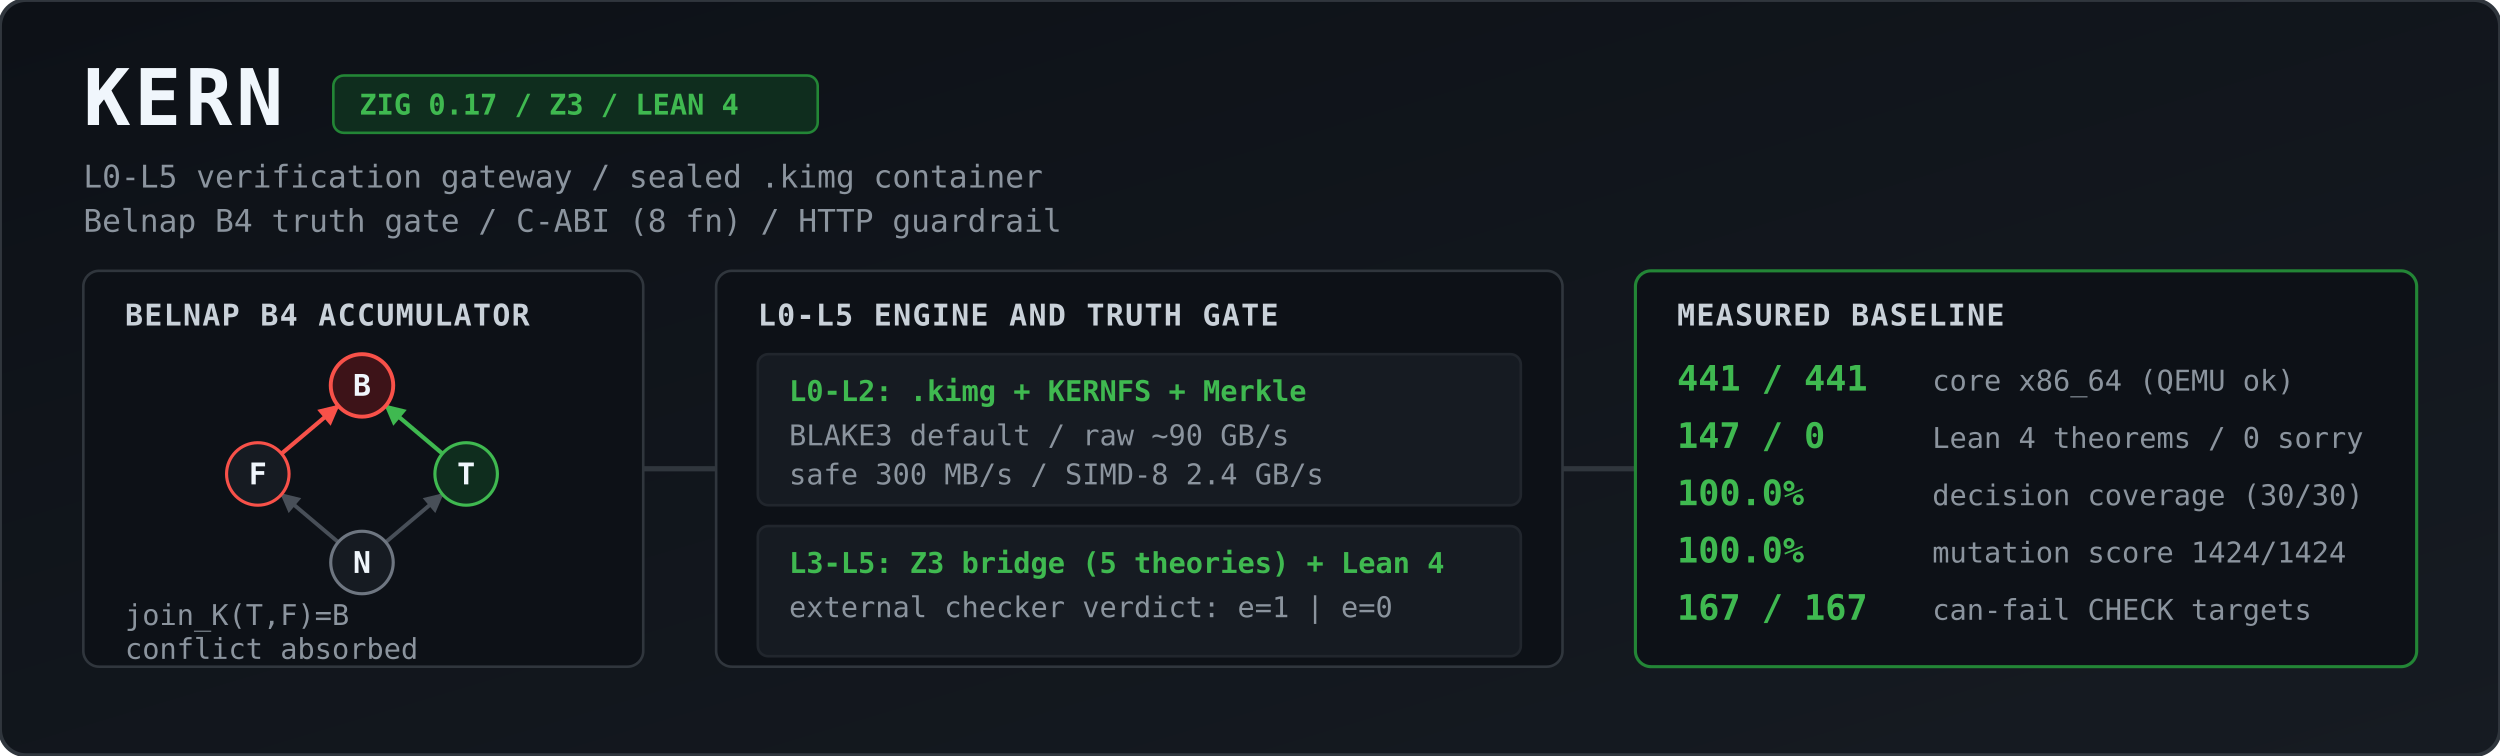
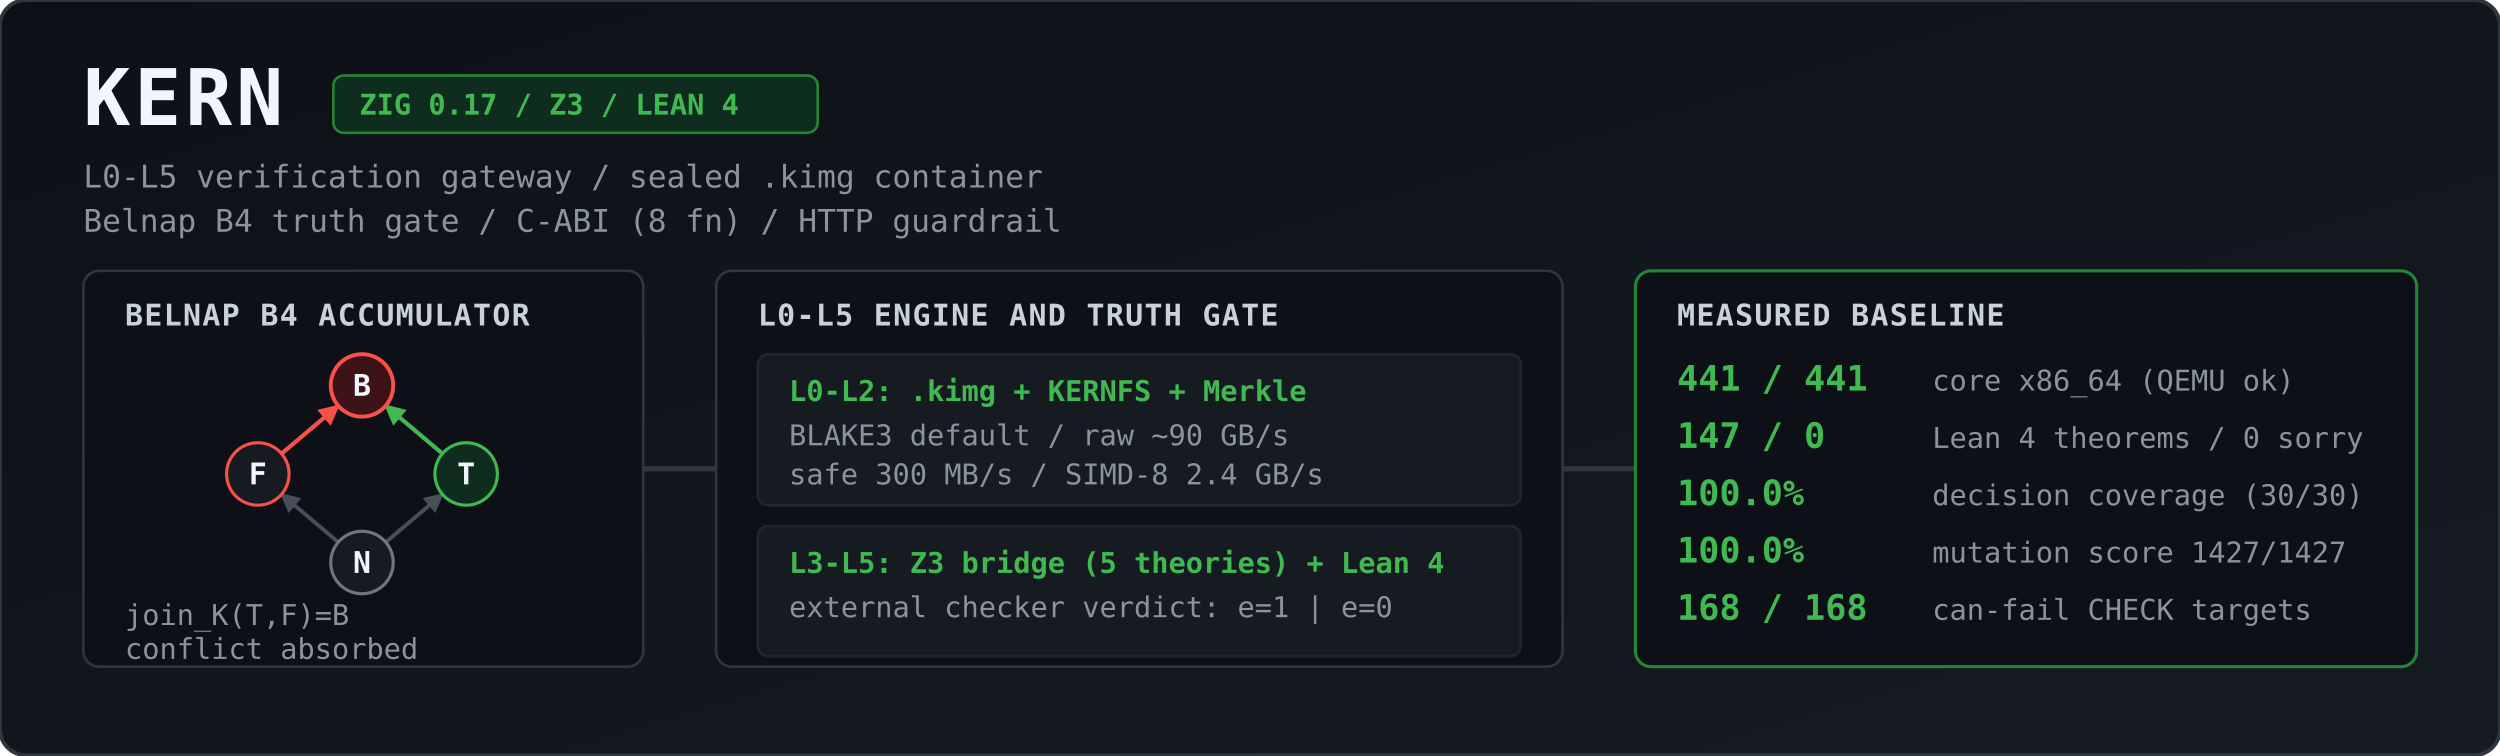
<svg xmlns="http://www.w3.org/2000/svg" viewBox="0 0 1344 406" width="100%" height="406" role="img" aria-label="KERN architecture and measured baseline">
  <defs>
    <linearGradient id="bg" x1="0" y1="0" x2="1" y2="1">
      <stop offset="0%" stop-color="#0d1117" />
      <stop offset="100%" stop-color="#161b22" />
    </linearGradient>
    <marker id="agrey" viewBox="0 0 10 10" refX="9" refY="5" markerWidth="5" markerHeight="5" orient="auto">
      <path d="M 0 0 L 10 5 L 0 10 z" fill="#484f58" />
    </marker>
    <marker id="ared" viewBox="0 0 10 10" refX="9" refY="5" markerWidth="5" markerHeight="5" orient="auto">
      <path d="M 0 0 L 10 5 L 0 10 z" fill="#f85149" />
    </marker>
    <marker id="agreen" viewBox="0 0 10 10" refX="9" refY="5" markerWidth="5" markerHeight="5" orient="auto">
      <path d="M 0 0 L 10 5 L 0 10 z" fill="#3fb950" />
    </marker>
    <style>
      .title { font: 700 30px ui-monospace, SFMono-Regular, Menlo, Monaco, Consolas, monospace; fill: #f0f6fc; letter-spacing: 1.5px; }
      .sub   { font: 400 12px ui-monospace, SFMono-Regular, Menlo, Monaco, Consolas, monospace; fill: #8b949e; }
      .badge { font: 600 11px ui-monospace, SFMono-Regular, Menlo, Monaco, Consolas, monospace; fill: #3fb950; }
      .hdr   { font: 700 11.5px ui-monospace, SFMono-Regular, Menlo, Monaco, Consolas, monospace; fill: #c9d1d9; letter-spacing: 0.5px; }
      .val   { font: 700 13.5px ui-monospace, SFMono-Regular, Menlo, Monaco, Consolas, monospace; fill: #3fb950; }
      .lbl   { font: 400 11px ui-monospace, SFMono-Regular, Menlo, Monaco, Consolas, monospace; fill: #8b949e; }
      .node  { font: 700 11.5px ui-monospace, SFMono-Regular, Menlo, Monaco, Consolas, monospace; fill: #f0f6fc; text-anchor: middle; }
    </style>
  </defs>
  <g transform="scale(1.4)">
    <rect width="960" height="290" rx="10" fill="url(#bg)" stroke="#30363d" stroke-width="1.5" />
    <text x="32" y="48" class="title">KERN</text>
    <rect x="128" y="29" width="186" height="22" rx="4" fill="#0f2d1e" stroke="#238636" stroke-width="1" />
    <text x="138" y="44" class="badge">ZIG 0.17 / Z3 / LEAN 4</text>
    <text x="32" y="72" class="sub">L0-L5 verification gateway / sealed .kimg container</text>
    <text x="32" y="89" class="sub">Belnap B4 truth gate / C-ABI (8 fn) / HTTP guardrail</text>
    <rect x="32" y="104" width="215" height="152" rx="6" fill="#0d1117" stroke="#30363d" />
    <text x="48" y="125" class="hdr">BELNAP B4 ACCUMULATOR</text>
    <line x1="129.9" y1="208.2" x2="108.1" y2="189.8" stroke="#484f58" stroke-width="1.5" marker-end="url(#agrey)" />
    <line x1="148.1" y1="208.2" x2="169.9" y2="189.8" stroke="#484f58" stroke-width="1.5" marker-end="url(#agrey)" />
    <line x1="108.1" y1="174.2" x2="129.9" y2="155.8" stroke="#f85149" stroke-width="1.6" marker-end="url(#ared)" />
    <line x1="169.9" y1="174.2" x2="148.1" y2="155.8" stroke="#3fb950" stroke-width="1.6" marker-end="url(#agreen)" />
    <circle cx="139" cy="148" r="12" fill="#3d1318" stroke="#f85149" stroke-width="1.5" />
    <text x="139" y="152" class="node">B</text>
    <circle cx="99" cy="182" r="12" fill="#161b22" stroke="#f85149" stroke-width="1.2" />
    <text x="99" y="186" class="node">F</text>
    <circle cx="179" cy="182" r="12" fill="#0f2d1e" stroke="#3fb950" stroke-width="1.2" />
    <text x="179" y="186" class="node">T</text>
    <circle cx="139" cy="216" r="12" fill="#161b22" stroke="#6e7681" stroke-width="1.2" />
    <text x="139" y="220" class="node">N</text>
    <text x="48" y="240" class="lbl">join_K(T,F)=B</text>
    <text x="48" y="253" class="lbl">conflict absorbed</text>
    <path d="M 247 180 L 275 180" stroke="#30363d" stroke-width="2" />
    <rect x="275" y="104" width="325" height="152" rx="6" fill="#0d1117" stroke="#30363d" />
    <text x="291" y="125" class="hdr">L0-L5 ENGINE AND TRUTH GATE</text>
    <rect x="291" y="136" width="293" height="58" rx="4" fill="#161b22" stroke="#21262d" />
    <text x="303" y="154" class="badge">L0-L2: .kimg + KERNFS + Merkle</text>
    <text x="303" y="171" class="lbl">BLAKE3 default / raw ~90 GB/s</text>
    <text x="303" y="186" class="lbl">safe 300 MB/s / SIMD-8 2.4 GB/s</text>
    <rect x="291" y="202" width="293" height="50" rx="4" fill="#161b22" stroke="#21262d" />
    <text x="303" y="220" class="badge">L3-L5: Z3 bridge (5 theories) + Lean 4</text>
    <text x="303" y="237" class="lbl">external checker verdict: e=1 | e=0</text>
    <path d="M 600 180 L 628 180" stroke="#30363d" stroke-width="2" />
    <rect x="628" y="104" width="300" height="152" rx="6" fill="#0d1117" stroke="#238636" stroke-width="1.2" />
    <text x="644" y="125" class="hdr">MEASURED BASELINE</text>
    <text x="644" y="150" class="val">441 / 441</text>
    <text x="742" y="150" class="lbl">core x86_64 (QEMU ok)</text>
    <text x="644" y="172" class="val">147 / 0</text>
    <text x="742" y="172" class="lbl">Lean 4 theorems / 0 sorry</text>
    <text x="644" y="194" class="val">100.0%</text>
    <text x="742" y="194" class="lbl">decision coverage (30/30)</text>
    <text x="644" y="216" class="val">100.0%</text>
-     <text x="742" y="216" class="lbl">mutation score 1424/1424</text>
-     <text x="644" y="238" class="val">167 / 167</text>
+     <text x="742" y="216" class="lbl">mutation score 1427/1427</text>
+     <text x="644" y="238" class="val">168 / 168</text>
    <text x="742" y="238" class="lbl">can-fail CHECK targets</text>
  </g>
</svg>
